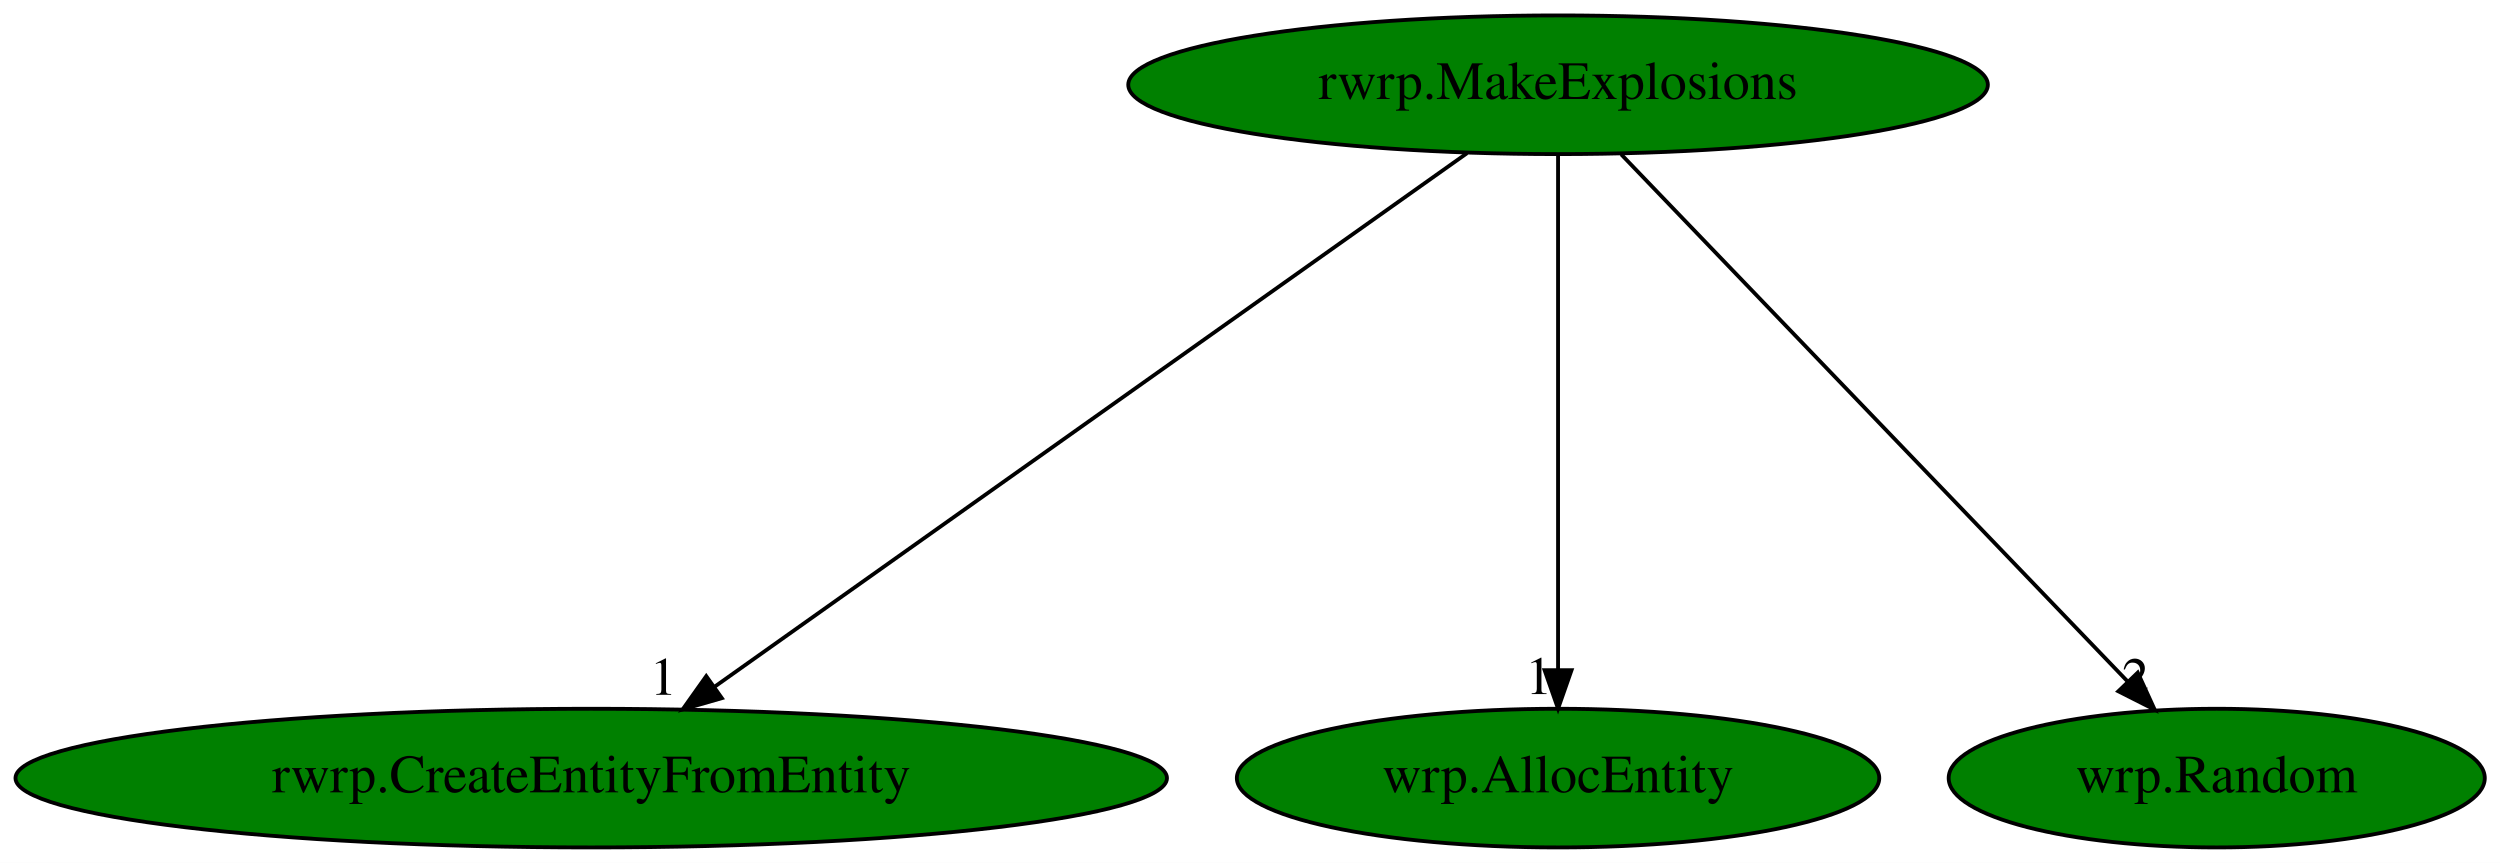
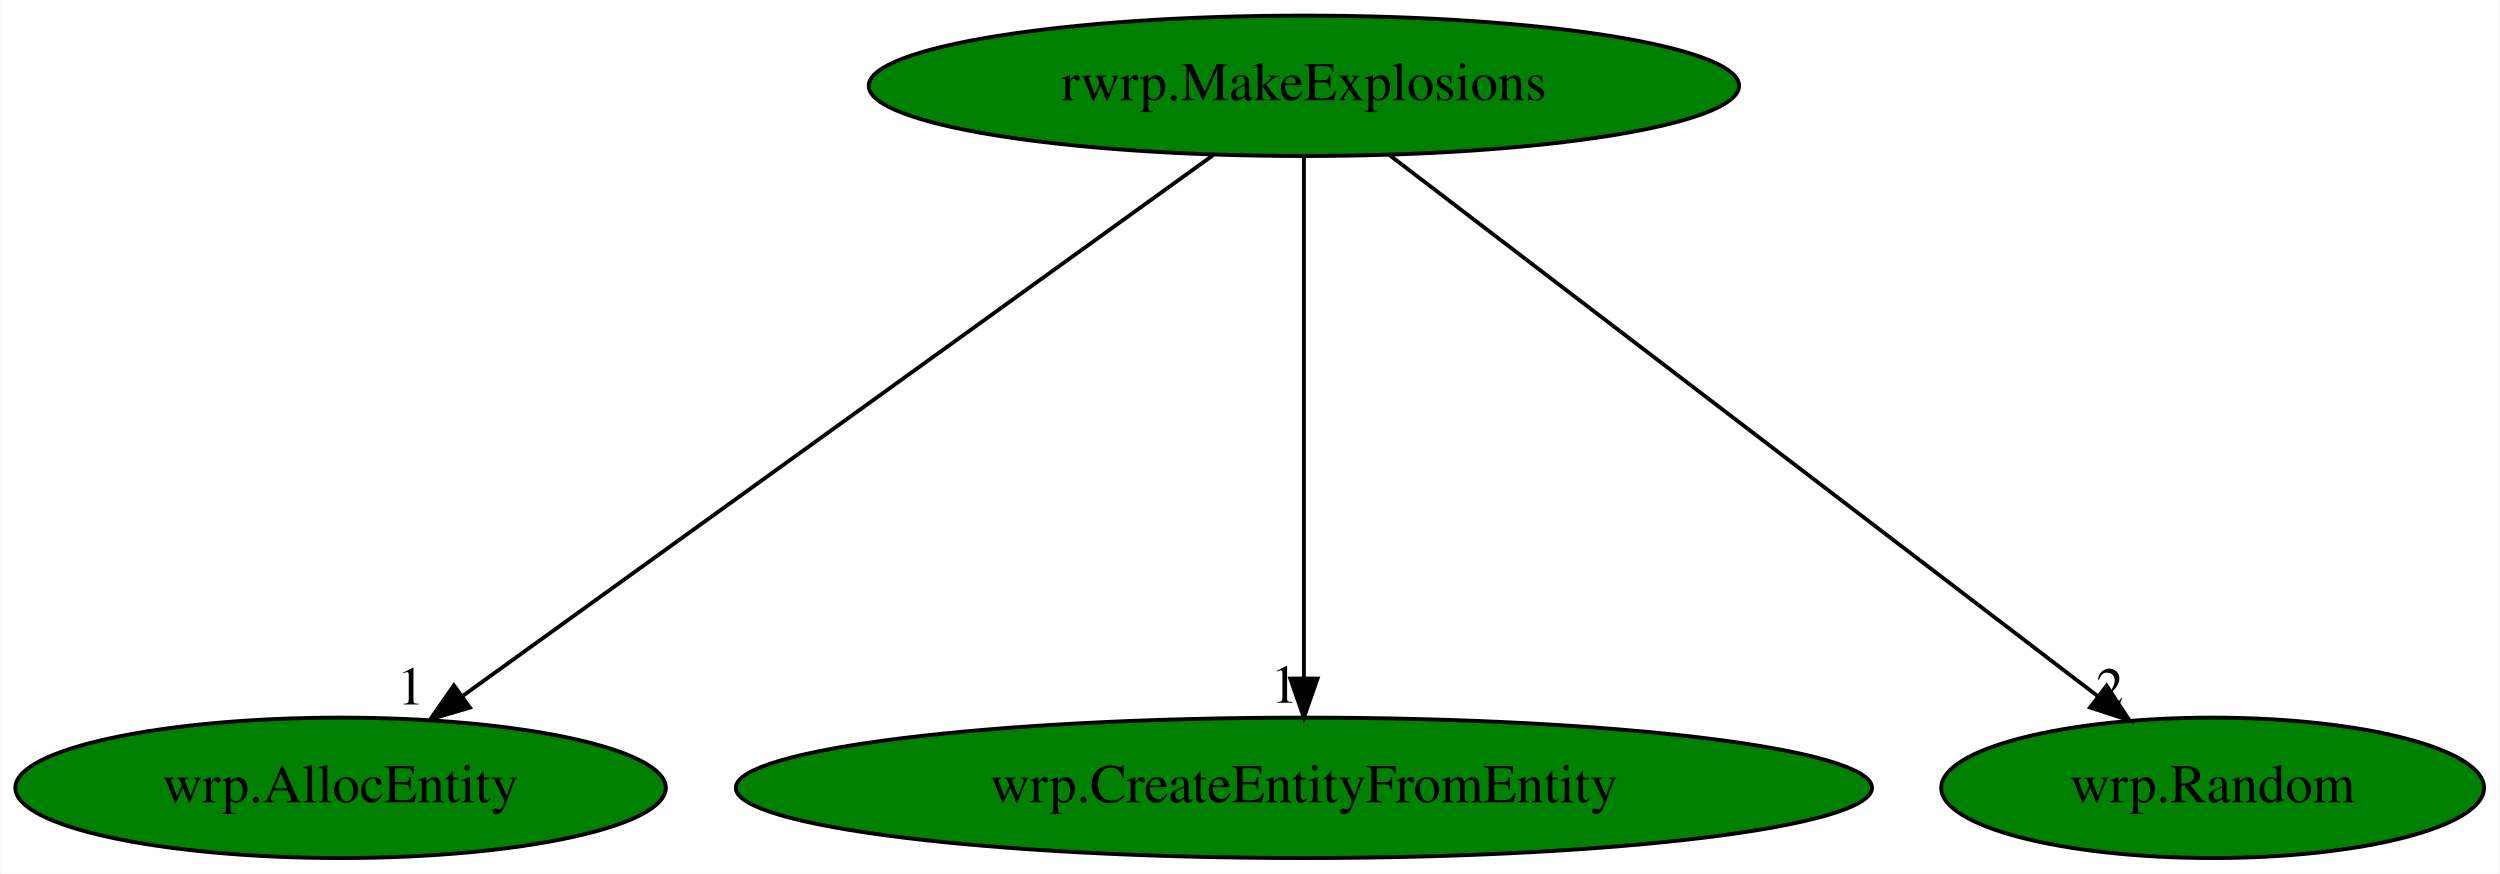
- <svg xmlns="http://www.w3.org/2000/svg" xmlns:xlink="http://www.w3.org/1999/xlink" width="649pt" height="224pt" viewBox="0.00 0.00 649.03 224.00">
+ <svg xmlns="http://www.w3.org/2000/svg" xmlns:xlink="http://www.w3.org/1999/xlink" width="641pt" height="224pt" viewBox="0.00 0.00 640.74 224.00">
  <g id="graph0" class="graph" transform="scale(1 1) rotate(0) translate(4 220)">
-     <polygon fill="white" stroke="transparent" points="-4,4 -4,-220 645.03,-220 645.03,4 -4,4" />
+     <polygon fill="white" stroke="transparent" points="-4,4 -4,-220 636.74,-220 636.74,4 -4,4" />
    <g id="node1" class="node">
-       <ellipse fill="green" stroke="black" cx="400.49" cy="-198" rx="111.58" ry="18" />
-       <text text-anchor="middle" x="400.49" y="-194.3" font-family="Times,serif" font-size="14.00">rwrp.MakeExplosions</text>
+       <ellipse fill="green" stroke="black" cx="330.19" cy="-198" rx="111.58" ry="18" />
+       <text text-anchor="middle" x="330.19" y="-194.3" font-family="Times,serif" font-size="14.00">rwrp.MakeExplosions</text>
    </g>
    <g id="node2" class="node">
      <g id="a_node2">
-         <a xlink:href="rwrp.CreateEntityFromEntity.svg" xlink:title="rwrp.CreateEntityFromEntity">
-           <ellipse fill="green" stroke="black" cx="149.49" cy="-18" rx="149.47" ry="18" />
-           <text text-anchor="middle" x="149.49" y="-14.3" font-family="Times,serif" font-size="14.00">rwrp.CreateEntityFromEntity</text>
+         <a xlink:href="wrp.AllocEntity.svg" xlink:title="wrp.AllocEntity">
+           <ellipse fill="green" stroke="black" cx="83.19" cy="-18" rx="83.39" ry="18" />
+           <text text-anchor="middle" x="83.19" y="-14.3" font-family="Times,serif" font-size="14.00">wrp.AllocEntity</text>
        </a>
      </g>
    </g>
    <g id="edge1" class="edge">
-       <path fill="none" stroke="black" d="M376.87,-180.25C331.65,-148.18 232.78,-78.07 181.6,-41.78" />
-       <polygon fill="black" stroke="black" points="183.4,-38.76 173.22,-35.83 179.35,-44.47 183.4,-38.76" />
-       <text text-anchor="middle" x="168.22" y="-39.63" font-family="Times,serif" font-size="14.00">1</text>
+       <path fill="none" stroke="black" d="M306.96,-180.25C262.34,-148.1 164.66,-77.71 114.41,-41.5" />
+       <polygon fill="black" stroke="black" points="116.35,-38.58 106.19,-35.57 112.25,-44.26 116.35,-38.58" />
+       <text text-anchor="middle" x="101.19" y="-39.37" font-family="Times,serif" font-size="14.00">1</text>
    </g>
    <g id="node3" class="node">
      <g id="a_node3">
-         <a xlink:href="wrp.AllocEntity.svg" xlink:title="wrp.AllocEntity">
-           <ellipse fill="green" stroke="black" cx="400.49" cy="-18" rx="83.39" ry="18" />
-           <text text-anchor="middle" x="400.49" y="-14.3" font-family="Times,serif" font-size="14.00">wrp.AllocEntity</text>
+         <a xlink:href="wrp.CreateEntityFromEntity.svg" xlink:title="wrp.CreateEntityFromEntity">
+           <ellipse fill="green" stroke="black" cx="330.19" cy="-18" rx="145.67" ry="18" />
+           <text text-anchor="middle" x="330.19" y="-14.3" font-family="Times,serif" font-size="14.00">wrp.CreateEntityFromEntity</text>
        </a>
      </g>
    </g>
    <g id="edge2" class="edge">
-       <path fill="none" stroke="black" d="M400.49,-179.93C400.49,-148.97 400.49,-83.3 400.49,-46.13" />
-       <polygon fill="black" stroke="black" points="403.99,-46.02 400.49,-36.02 396.99,-46.02 403.99,-46.02" />
-       <text text-anchor="middle" x="395.49" y="-39.82" font-family="Times,serif" font-size="14.00">1</text>
+       <path fill="none" stroke="black" d="M330.19,-179.93C330.19,-148.97 330.19,-83.3 330.19,-46.13" />
+       <polygon fill="black" stroke="black" points="333.69,-46.02 330.19,-36.02 326.69,-46.02 333.69,-46.02" />
+       <text text-anchor="middle" x="325.19" y="-39.82" font-family="Times,serif" font-size="14.00">1</text>
    </g>
    <g id="node4" class="node">
      <g id="a_node4">
        <a xlink:href="wrp.Random.svg" xlink:title="wrp.Random">
-           <ellipse fill="green" stroke="black" cx="571.49" cy="-18" rx="69.59" ry="18" />
-           <text text-anchor="middle" x="571.49" y="-14.3" font-family="Times,serif" font-size="14.00">wrp.Random</text>
+           <ellipse fill="green" stroke="black" cx="563.19" cy="-18" rx="69.59" ry="18" />
+           <text text-anchor="middle" x="563.19" y="-14.3" font-family="Times,serif" font-size="14.00">wrp.Random</text>
        </a>
      </g>
    </g>
    <g id="edge3" class="edge">
-       <path fill="none" stroke="black" d="M416.88,-179.93C447.48,-148.09 513.32,-79.54 548.4,-43.04" />
-       <polygon fill="black" stroke="black" points="550.99,-45.39 555.39,-35.76 545.94,-40.54 550.99,-45.39" />
-       <text text-anchor="middle" x="550.39" y="-39.56" font-family="Times,serif" font-size="14.00">2</text>
+       <path fill="none" stroke="black" d="M352.11,-180.25C394.22,-148.09 486.43,-77.64 533.81,-41.45" />
+       <polygon fill="black" stroke="black" points="536.02,-44.17 541.84,-35.31 531.77,-38.6 536.02,-44.17" />
+       <text text-anchor="middle" x="536.84" y="-39.11" font-family="Times,serif" font-size="14.00">2</text>
    </g>
  </g>
</svg>
